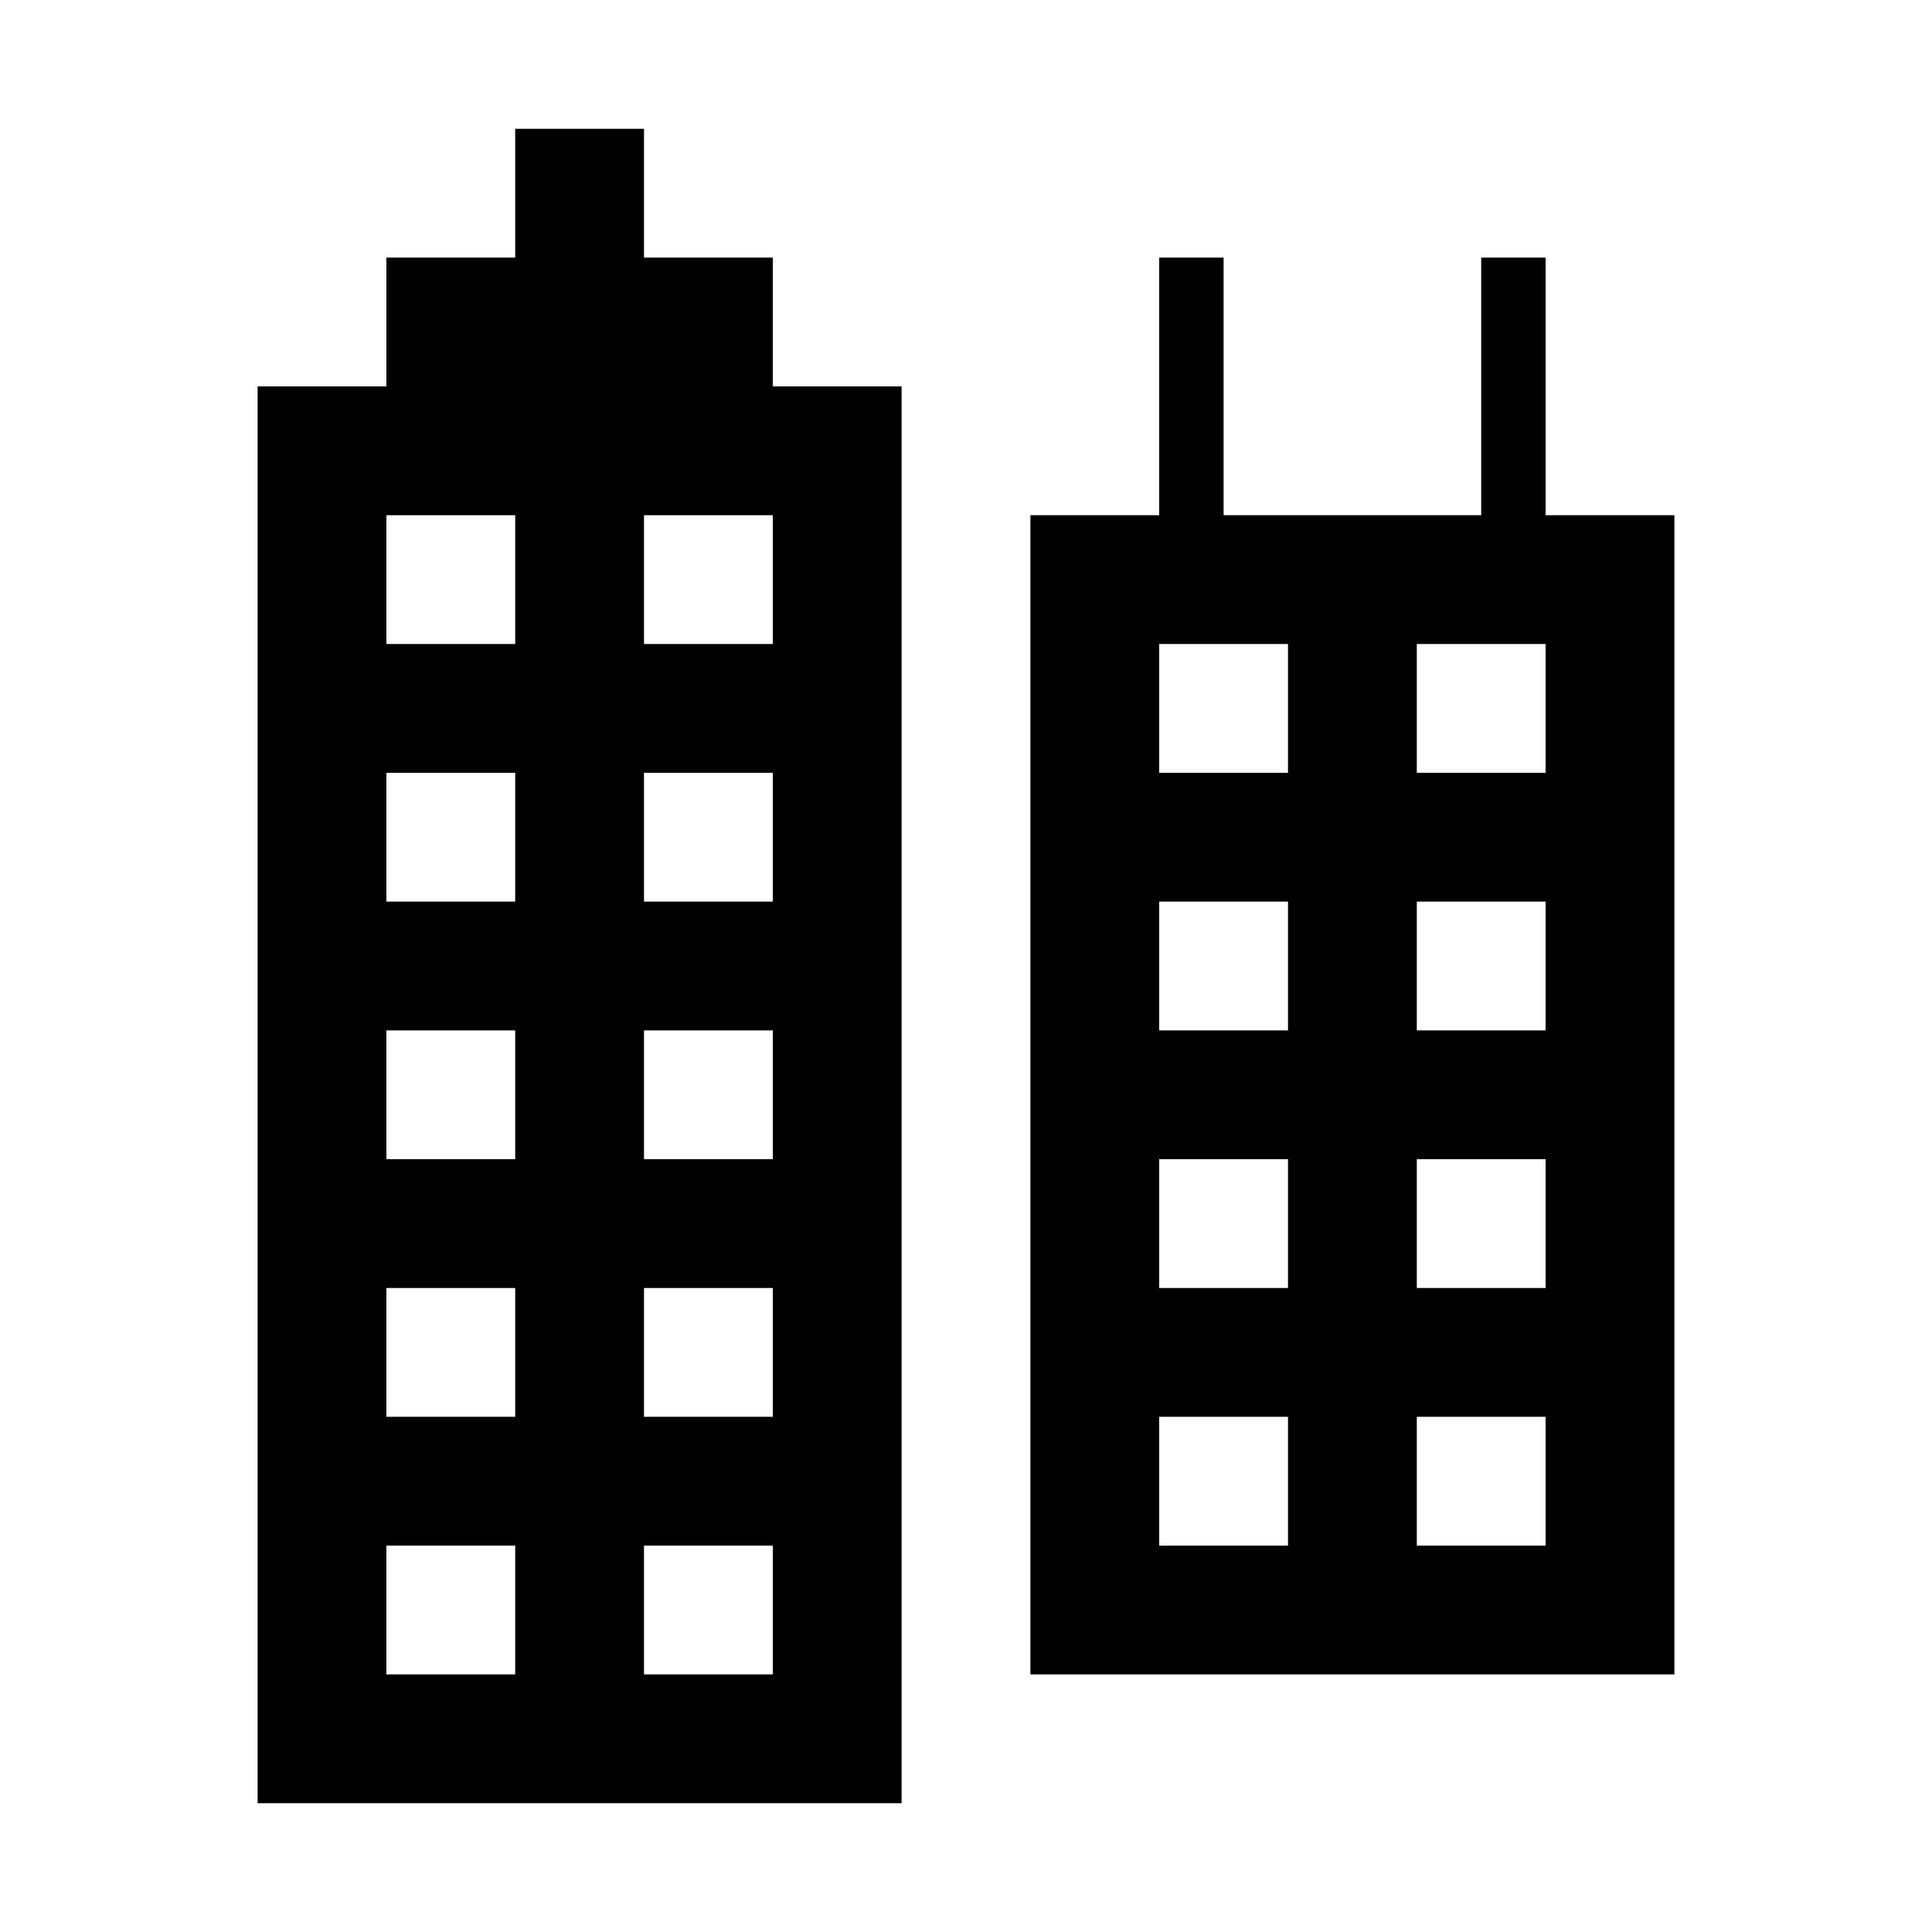
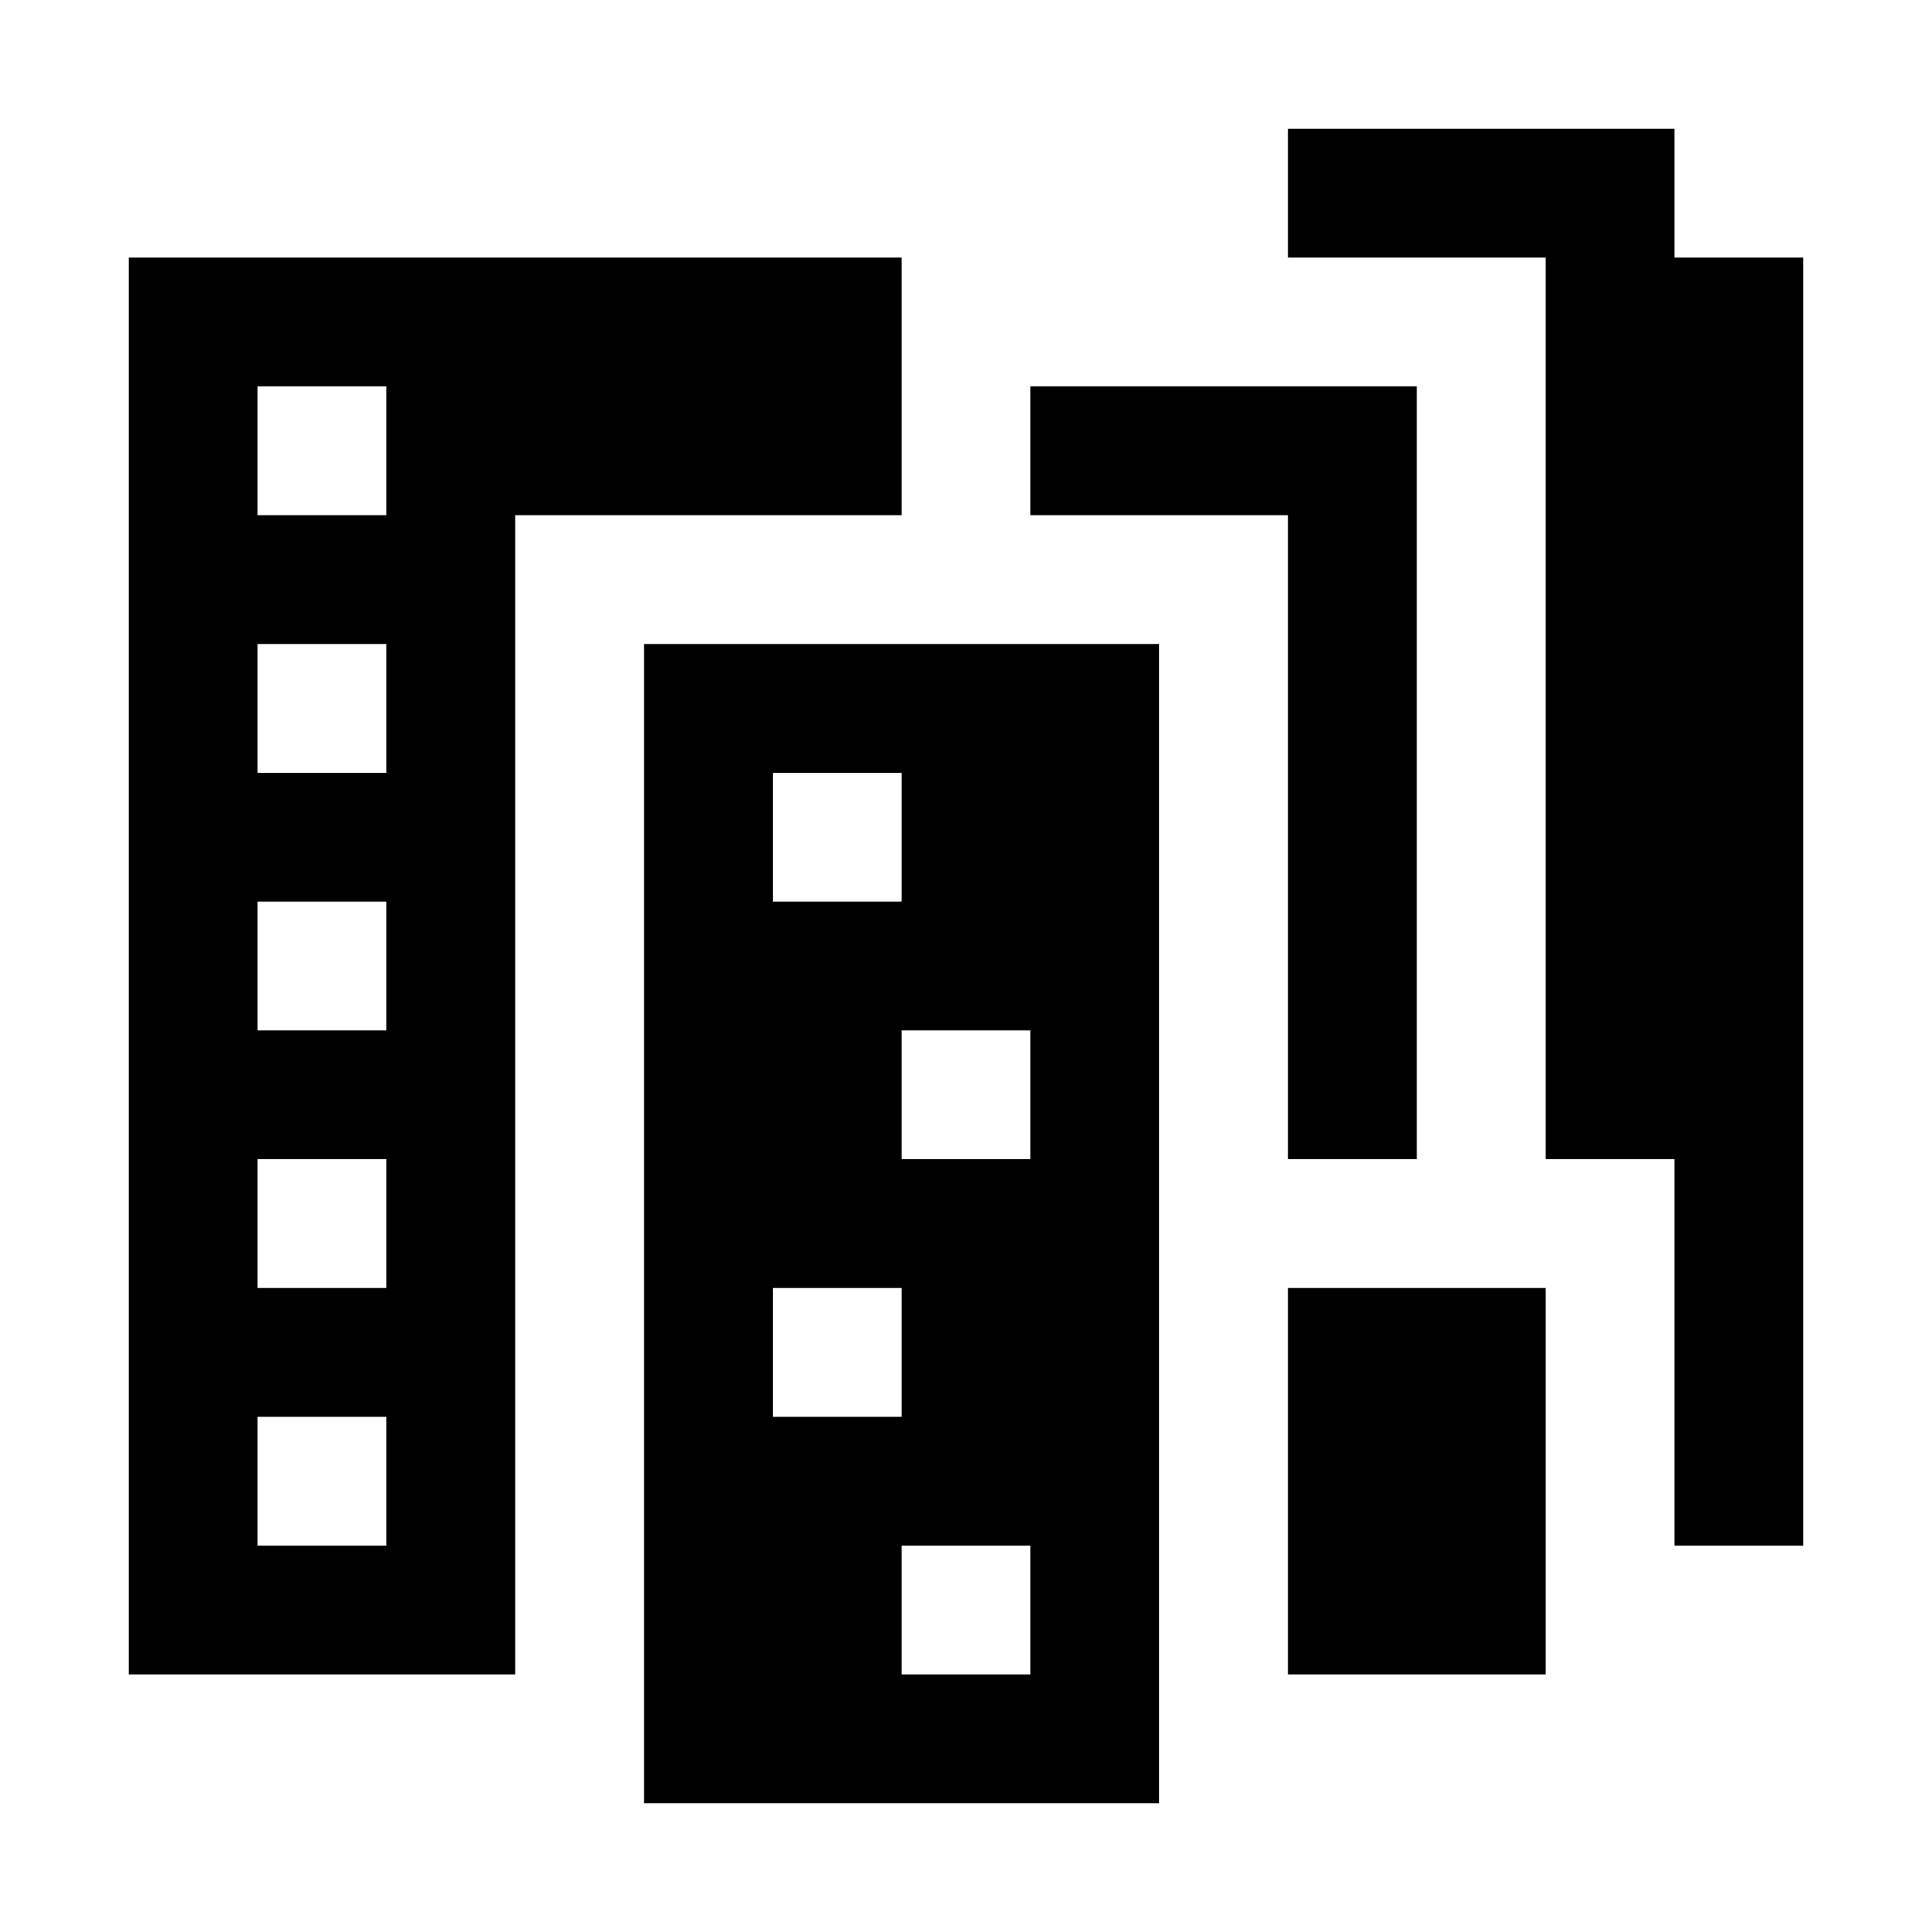
<svg xmlns="http://www.w3.org/2000/svg" width="15" height="15" viewBox="0 0 15 15">
-   <g id="Layer_8" data-name="Layer 8">
-     <path d="M6,3V2H5V1H4V2H3V3H2V14H7V3ZM4,13H3V12H4Zm0-2H3V10H4ZM4,9H3V8H4ZM4,7H3V6H4ZM4,5H3V4H4Zm2,8H5V12H6Zm0-2H5V10H6ZM6,9H5V8H6ZM6,7H5V6H6ZM6,5H5V4H6Z" />
-     <path d="M12,4V2h-.5V4h-2V2H9V4H8v9h5V4Zm-2,8H9V11h1Zm0-2H9V9h1Zm0-2H9V7h1Zm0-2H9V5h1Zm2,6H11V11h1Zm0-2H11V9h1Zm0-2H11V7h1Zm0-2H11V5h1Z" />
+   <g id="Layer_10" data-name="Layer 10">
+     <g>
+       <polygon points="10 9 11 9 11 3 8 3 8 4 10 4 10 9" />
+       <rect x="10" y="10" width="2" height="3" />
+       <polygon points="13 2 13 1 10 1 10 2 12 2 12 9 13 9 13 12 14 12 14 2 13 2" />
+       <path d="M7,2H1V13H4V4H7ZM3,12H2V11H3Zm0-2H2V9H3ZM3,8H2V7H3ZM3,6H2V5H3ZM3,4H2V3H3Z" />
+       <path d="M5,14H9V5H5Zm3-1H7V12H8ZM8,9H7V8H8ZM6,6H7V7H6Zm0,4H7v1H6Z" />
+     </g>
  </g>
</svg>
